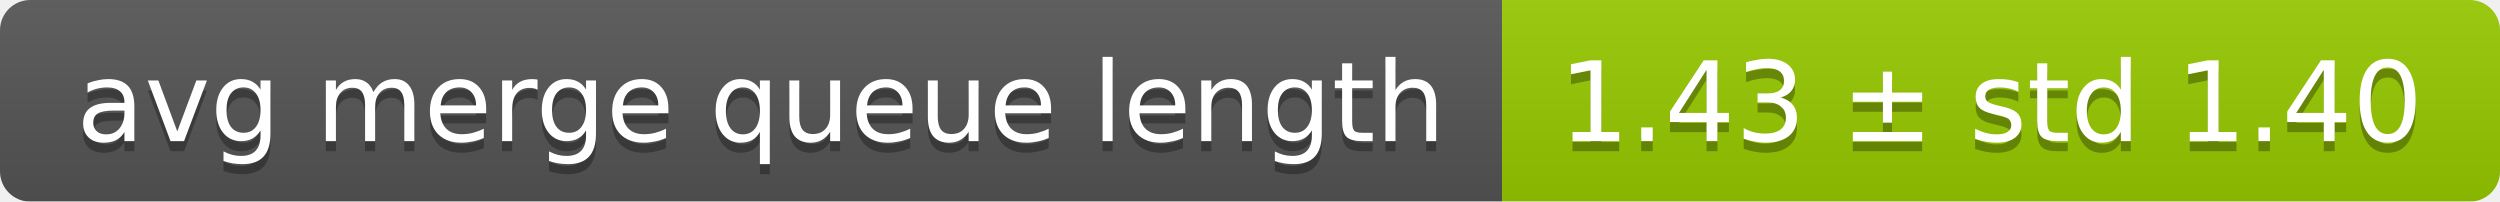
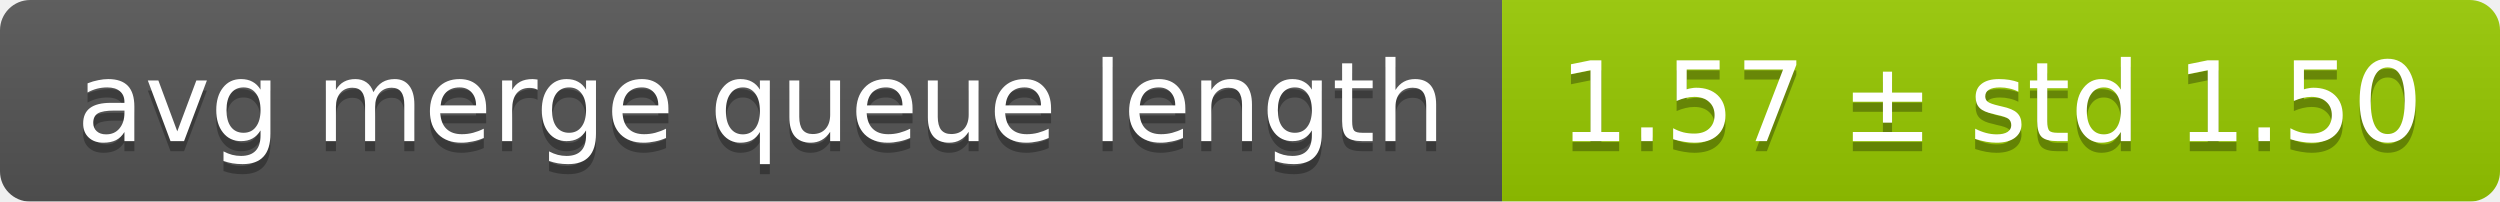
<svg xmlns="http://www.w3.org/2000/svg" width="248" height="20">
  <linearGradient id="smooth" x2="0" y2="100%">
    <stop offset="0" stop-color="#bbb" stop-opacity=".1" />
    <stop offset="1" stop-opacity=".1" />
  </linearGradient>
  <mask id="round">
    <rect width="248" height="20" rx="3" fill="#fff" />
  </mask>
  <g mask="url(#round)">
    <rect width="149" height="20" fill="#555" />
    <rect x="149" width="99" height="20" fill="#97ca00" />
    <rect width="248" height="20" fill="url(#smooth)" />
  </g>
  <g fill="#fff" text-anchor="middle" font-family="DejaVu Sans,Verdana,Geneva,sans-serif" font-size="11">
    <text x="75.5" y="15" fill="#010101" fill-opacity=".3">avg merge queue length</text>
    <text x="75.5" y="14">avg merge queue length</text>
-     <text x="197.5" y="15" fill="#010101" fill-opacity=".3">1.43 ± std 1.40</text>
-     <text x="197.5" y="14">1.43 ± std 1.40</text>
+     <text x="197.5" y="15" fill="#010101" fill-opacity=".3">1.57 ± std 1.50</text>
+     <text x="197.5" y="14">1.57 ± std 1.50</text>
  </g>
</svg>
